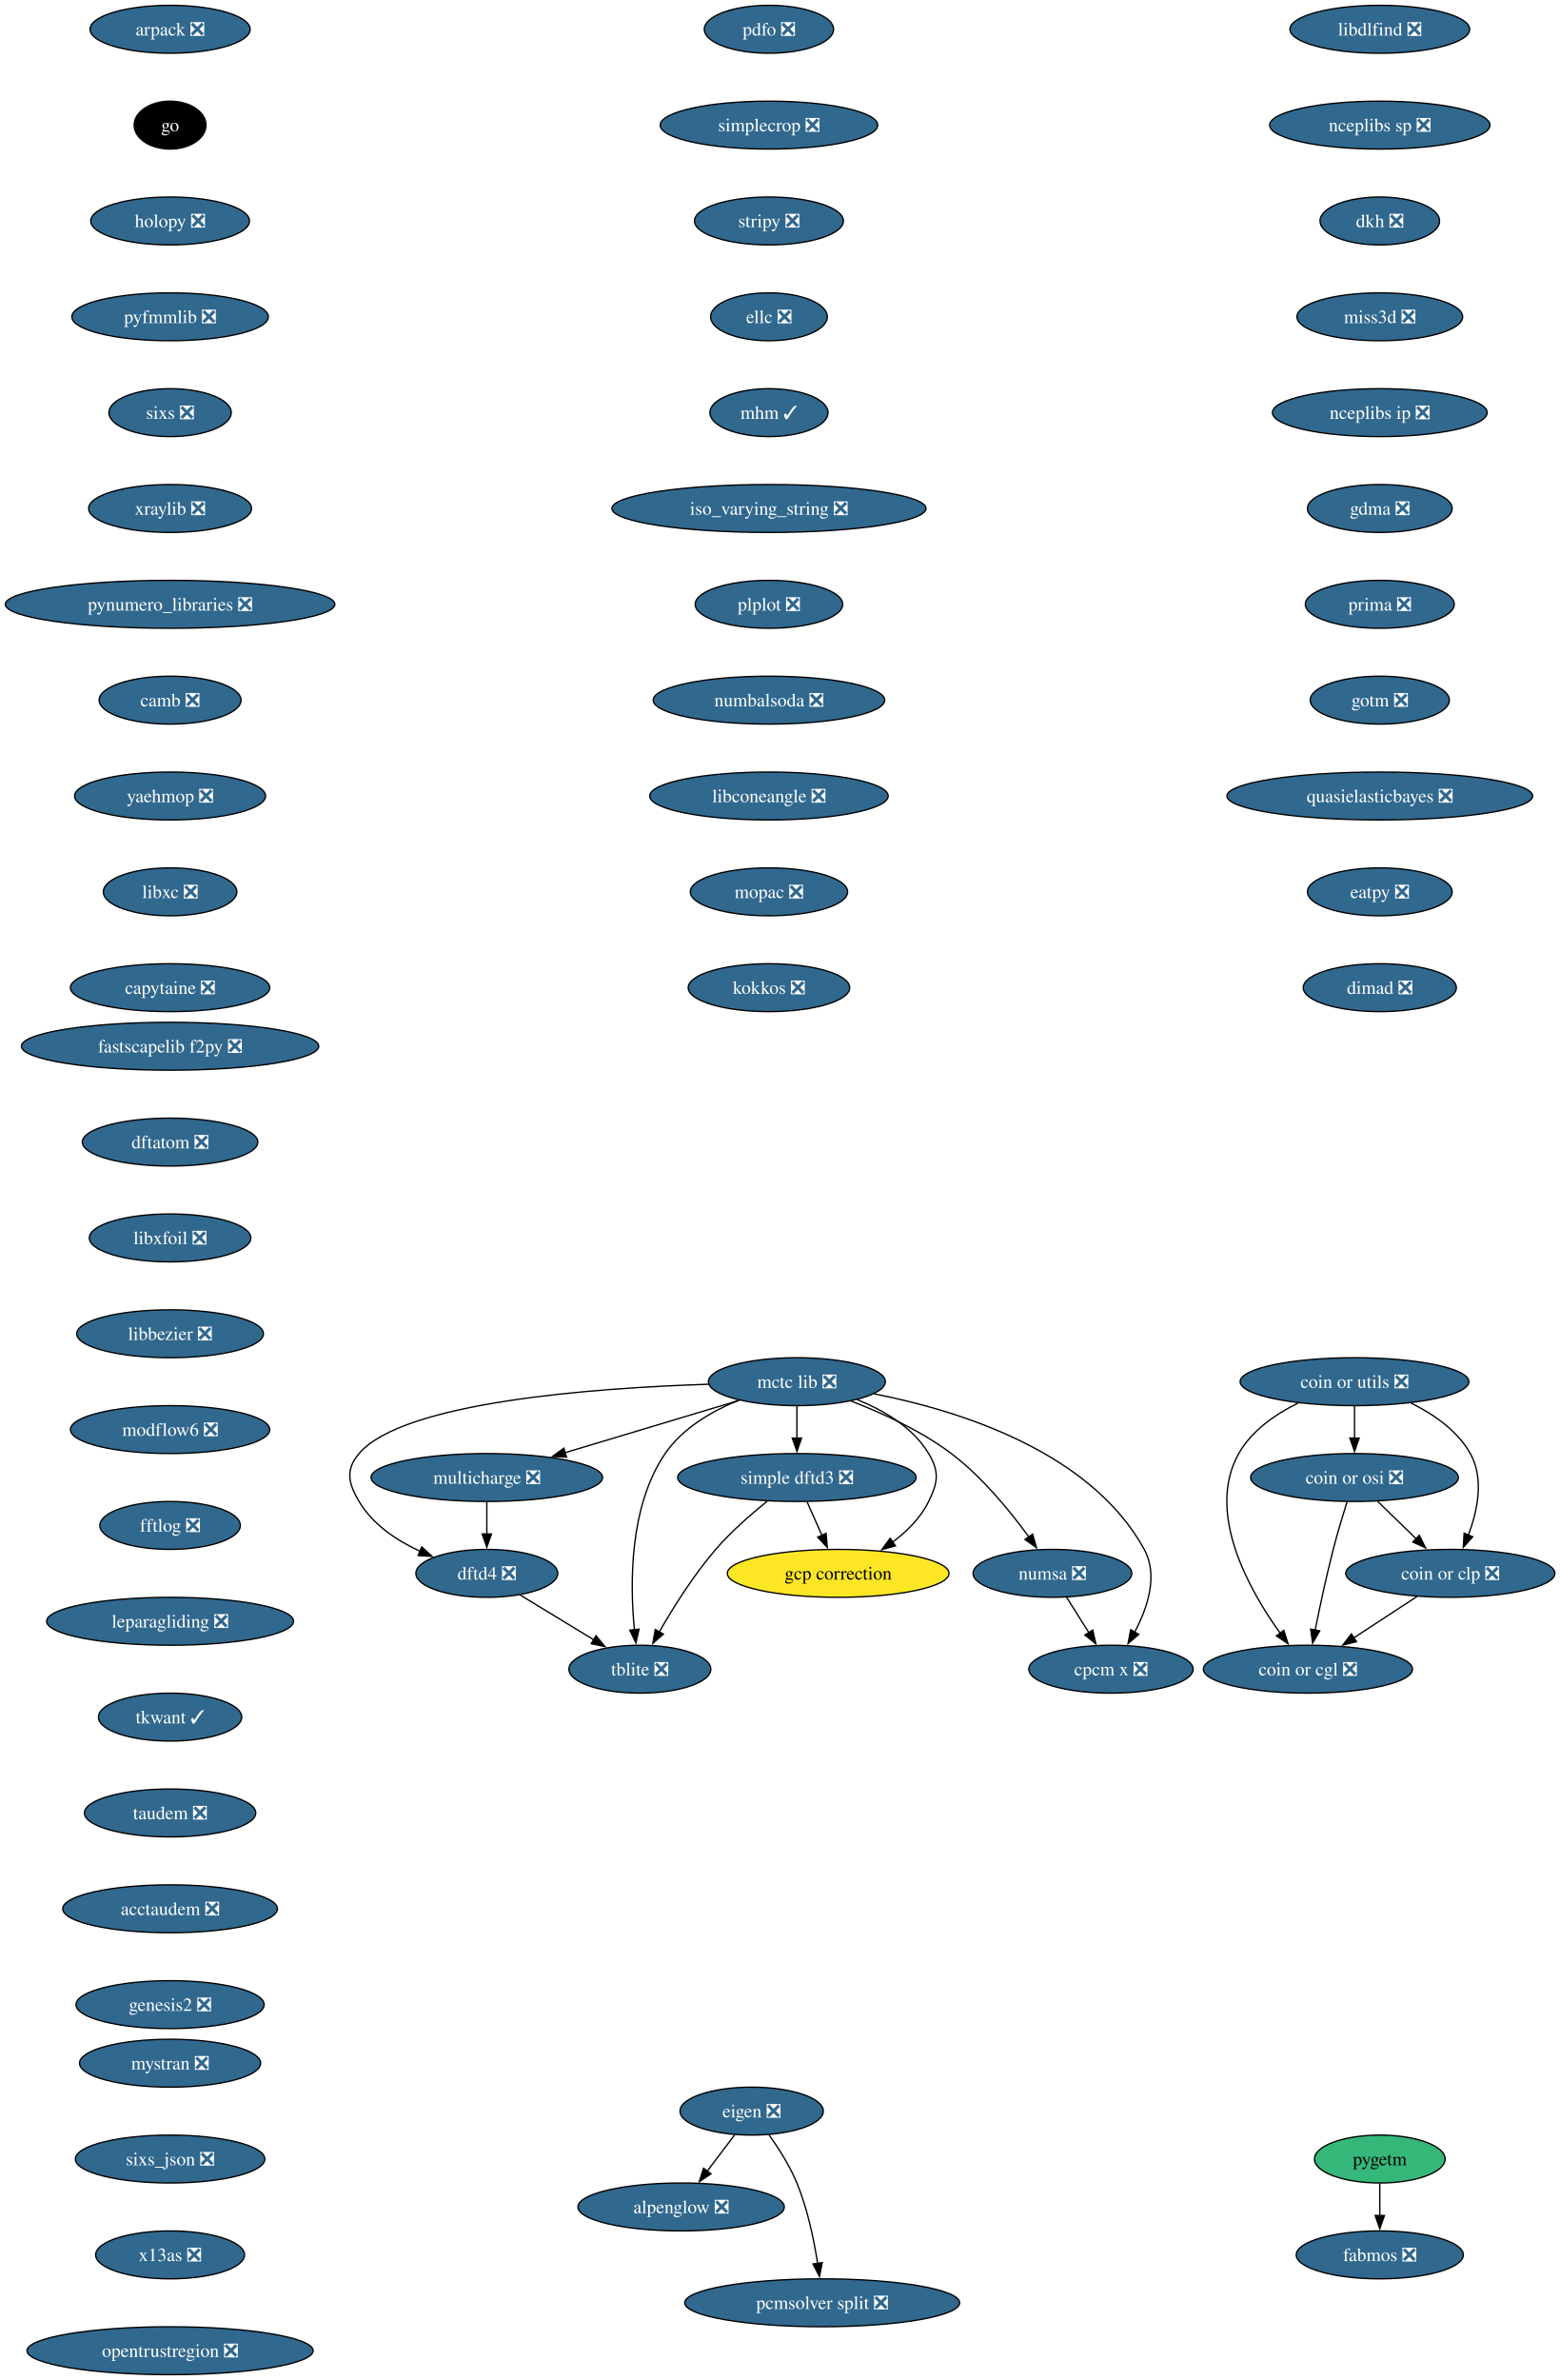
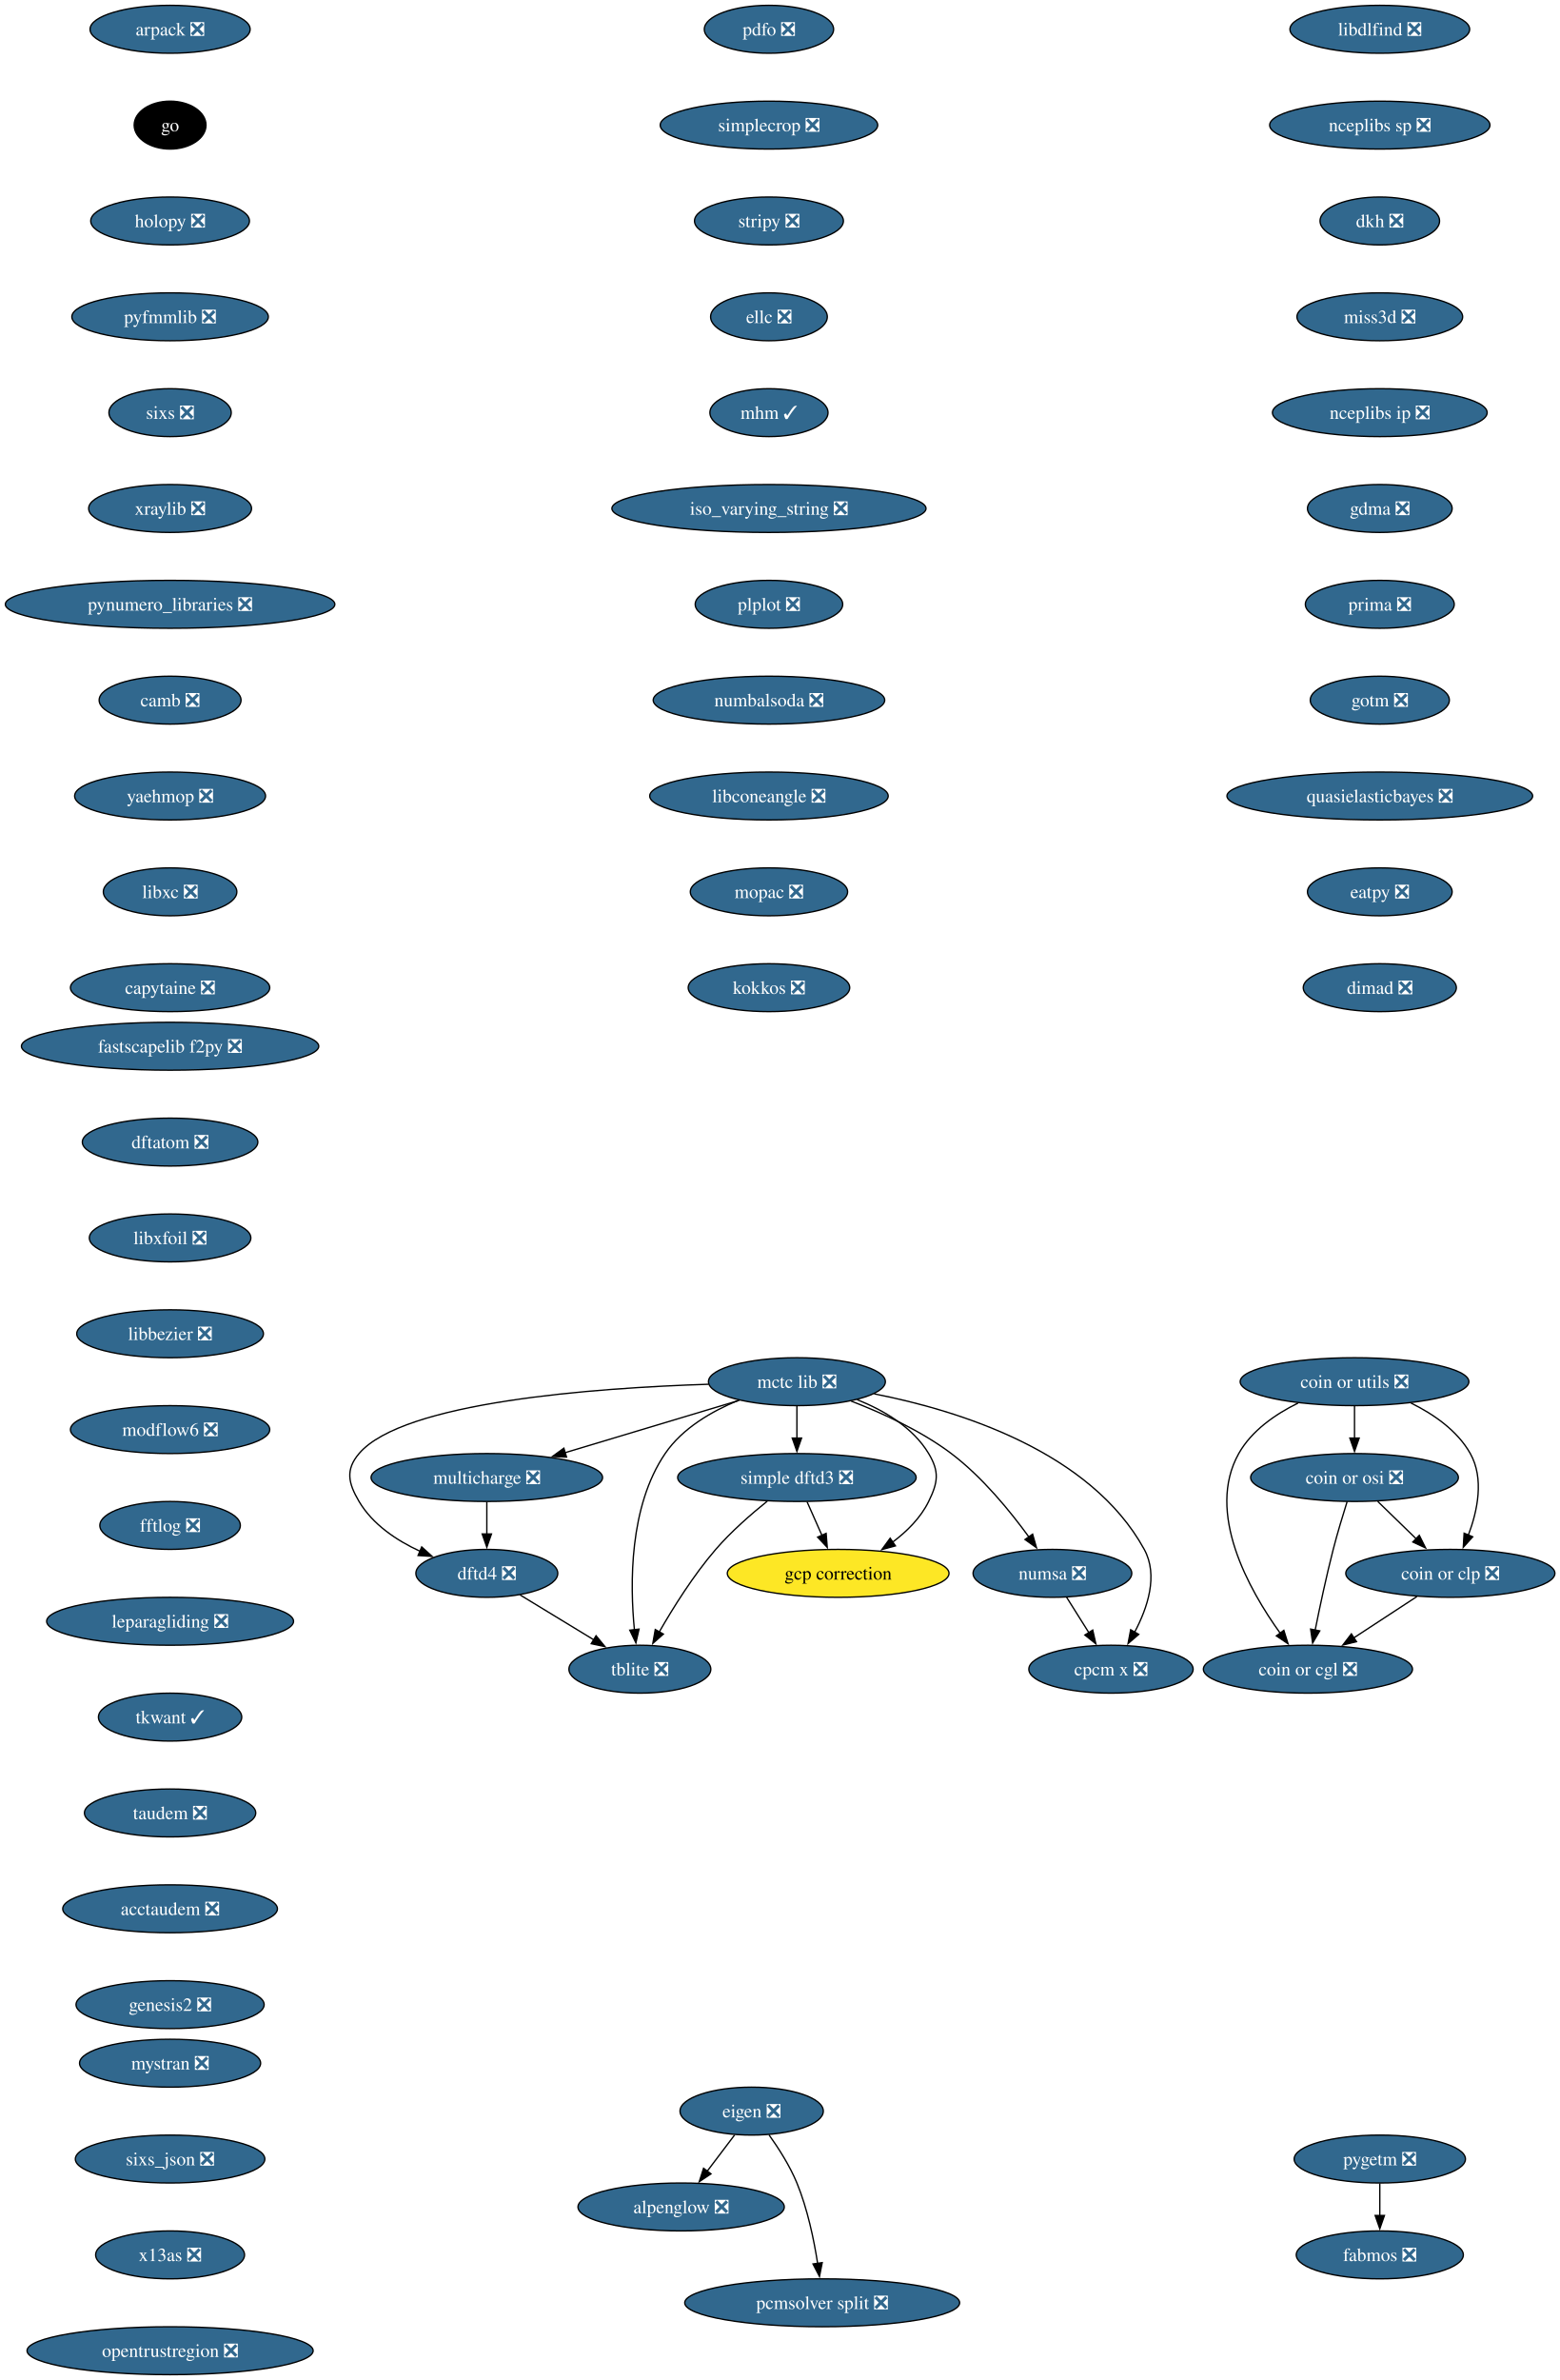
<svg xmlns="http://www.w3.org/2000/svg" xmlns:xlink="http://www.w3.org/1999/xlink" width="1172pt" height="1788pt" viewBox="0.00 0.00 1172.00 1788.00">
  <g id="graph0" class="graph" transform="scale(1 1) rotate(0) translate(4 1784)">
    <polygon fill="white" stroke="none" points="-4,4 -4,-1784 1168.38,-1784 1168.38,4 -4,4" />
    <g id="node1" class="node">
      <g id="a_node1">
        <a xlink:href="https://github.com/conda-forge/alpenglow-feedstock/pull/50" xlink:title="alpenglow ❎">
          <ellipse fill="#31688e" stroke="black" cx="507.81" cy="-126" rx="77.52" ry="18" />
          <text xml:space="preserve" text-anchor="middle" x="507.81" y="-121.33" font-family="Times,serif" font-size="14.00" fill="white">alpenglow ❎</text>
        </a>
      </g>
    </g>
    <g id="node2" class="node">
      <g id="a_node2">
        <a xlink:href="https://github.com/conda-forge/arpack-feedstock/pull/55" xlink:title="arpack ❎">
          <ellipse fill="#31688e" stroke="black" cx="123.81" cy="-1762" rx="60.15" ry="18" />
          <text xml:space="preserve" text-anchor="middle" x="123.81" y="-1757.33" font-family="Times,serif" font-size="14.00" fill="white">arpack ❎</text>
        </a>
      </g>
    </g>
    <g id="node3" class="node">
      <g id="a_node3">
        <a xlink:href="https://github.com/conda-forge/go-feedstock" xlink:title="go">
          <ellipse fill="#000000" stroke="black" cx="123.81" cy="-1690" rx="27" ry="18" />
          <text xml:space="preserve" text-anchor="middle" x="123.81" y="-1685.33" font-family="Times,serif" font-size="14.00" fill="white">go</text>
        </a>
      </g>
    </g>
    <g id="node6" class="node">
      <g id="a_node6">
        <a xlink:href="https://github.com/conda-forge/holopy-feedstock/pull/45" xlink:title="holopy ❎">
          <ellipse fill="#31688e" stroke="black" cx="123.81" cy="-1618" rx="59.63" ry="18" />
          <text xml:space="preserve" text-anchor="middle" x="123.81" y="-1613.33" font-family="Times,serif" font-size="14.00" fill="white">holopy ❎</text>
        </a>
      </g>
    </g>
    <g id="node4" class="node">
      <g id="a_node4">
        <a xlink:href="https://github.com/conda-forge/eigen-feedstock/pull/58" xlink:title="eigen ❎">
          <ellipse fill="#31688e" stroke="black" cx="560.81" cy="-198" rx="53.84" ry="18" />
          <text xml:space="preserve" text-anchor="middle" x="560.81" y="-193.32" font-family="Times,serif" font-size="14.00" fill="white">eigen ❎</text>
        </a>
      </g>
    </g>
    <g id="edge2" class="edge">
      <path fill="none" stroke="black" d="M547.98,-180.05C541.8,-171.89 534.24,-161.91 527.36,-152.82" />
      <polygon fill="black" stroke="black" points="530.26,-150.86 521.44,-145 524.68,-155.08 530.26,-150.86" />
    </g>
    <g id="node5" class="node">
      <g id="a_node5">
        <a xlink:href="https://github.com/conda-forge/pcmsolver-split-feedstock/pull/34" xlink:title="pcmsolver split ❎">
          <ellipse fill="#31688e" stroke="black" cx="613.81" cy="-54" rx="103.29" ry="18" />
          <text xml:space="preserve" text-anchor="middle" x="613.81" y="-49.33" font-family="Times,serif" font-size="14.00" fill="white">pcmsolver split ❎</text>
        </a>
      </g>
    </g>
    <g id="edge3" class="edge">
      <path fill="none" stroke="black" d="M573.82,-180.21C580.99,-170.19 589.49,-156.94 594.81,-144 602.77,-124.65 607.58,-101.5 610.37,-83.66" />
      <polygon fill="black" stroke="black" points="613.83,-84.17 611.78,-73.77 606.9,-83.18 613.83,-84.17" />
    </g>
    <g id="node7" class="node">
      <g id="a_node7">
        <a xlink:href="https://github.com/conda-forge/pyfmmlib-feedstock/pull/47" xlink:title="pyfmmlib ❎">
          <ellipse fill="#31688e" stroke="black" cx="123.81" cy="-1546" rx="73.83" ry="18" />
          <text xml:space="preserve" text-anchor="middle" x="123.81" y="-1541.33" font-family="Times,serif" font-size="14.00" fill="white">pyfmmlib ❎</text>
        </a>
      </g>
    </g>
    <g id="node8" class="node">
      <g id="a_node8">
        <a xlink:href="https://github.com/conda-forge/sixs-feedstock/pull/21" xlink:title="sixs ❎">
          <ellipse fill="#31688e" stroke="black" cx="123.81" cy="-1474" rx="45.95" ry="18" />
          <text xml:space="preserve" text-anchor="middle" x="123.81" y="-1469.33" font-family="Times,serif" font-size="14.00" fill="white">sixs ❎</text>
        </a>
      </g>
    </g>
    <g id="node9" class="node">
      <g id="a_node9">
        <a xlink:href="https://github.com/conda-forge/xraylib-feedstock/pull/63" xlink:title="xraylib ❎">
          <ellipse fill="#31688e" stroke="black" cx="123.81" cy="-1402" rx="61.2" ry="18" />
          <text xml:space="preserve" text-anchor="middle" x="123.81" y="-1397.33" font-family="Times,serif" font-size="14.00" fill="white">xraylib ❎</text>
        </a>
      </g>
    </g>
    <g id="node10" class="node">
      <g id="a_node10">
        <a xlink:href="https://github.com/conda-forge/pynumero_libraries-feedstock/pull/34" xlink:title="pynumero_libraries ❎">
          <ellipse fill="#31688e" stroke="black" cx="123.81" cy="-1330" rx="123.81" ry="18" />
          <text xml:space="preserve" text-anchor="middle" x="123.81" y="-1325.33" font-family="Times,serif" font-size="14.00" fill="white">pynumero_libraries ❎</text>
        </a>
      </g>
    </g>
    <g id="node11" class="node">
      <g id="a_node11">
        <a xlink:href="https://github.com/conda-forge/camb-feedstock/pull/69" xlink:title="camb ❎">
          <ellipse fill="#31688e" stroke="black" cx="123.81" cy="-1258" rx="53.31" ry="18" />
          <text xml:space="preserve" text-anchor="middle" x="123.81" y="-1253.33" font-family="Times,serif" font-size="14.00" fill="white">camb ❎</text>
        </a>
      </g>
    </g>
    <g id="node12" class="node">
      <g id="a_node12">
        <a xlink:href="https://github.com/conda-forge/yaehmop-feedstock/pull/16" xlink:title="yaehmop ❎">
          <ellipse fill="#31688e" stroke="black" cx="123.81" cy="-1186" rx="71.73" ry="18" />
          <text xml:space="preserve" text-anchor="middle" x="123.81" y="-1181.33" font-family="Times,serif" font-size="14.00" fill="white">yaehmop ❎</text>
        </a>
      </g>
    </g>
    <g id="node13" class="node">
      <g id="a_node13">
        <a xlink:href="https://github.com/conda-forge/libxc-feedstock/pull/81" xlink:title="libxc ❎">
          <ellipse fill="#31688e" stroke="black" cx="123.81" cy="-1114" rx="50.16" ry="18" />
          <text xml:space="preserve" text-anchor="middle" x="123.81" y="-1109.33" font-family="Times,serif" font-size="14.00" fill="white">libxc ❎</text>
        </a>
      </g>
    </g>
    <g id="node14" class="node">
      <g id="a_node14">
        <a xlink:href="https://github.com/conda-forge/capytaine-feedstock/pull/50" xlink:title="capytaine ❎">
          <ellipse fill="#31688e" stroke="black" cx="123.81" cy="-1042" rx="74.88" ry="18" />
          <text xml:space="preserve" text-anchor="middle" x="123.81" y="-1037.33" font-family="Times,serif" font-size="14.00" fill="white">capytaine ❎</text>
        </a>
      </g>
    </g>
    <g id="node15" class="node">
      <g id="a_node15">
        <a xlink:href="https://github.com/conda-forge/fastscapelib-f2py-feedstock/pull/31" xlink:title="fastscapelib f2py ❎">
          <ellipse fill="#31688e" stroke="black" cx="123.81" cy="-998" rx="111.71" ry="18" />
          <text xml:space="preserve" text-anchor="middle" x="123.81" y="-993.33" font-family="Times,serif" font-size="14.00" fill="white">fastscapelib f2py ❎</text>
        </a>
      </g>
    </g>
    <g id="node16" class="node">
      <g id="a_node16">
        <a xlink:href="https://github.com/conda-forge/dftatom-feedstock/pull/7" xlink:title="dftatom ❎">
          <ellipse fill="#31688e" stroke="black" cx="123.81" cy="-926" rx="65.94" ry="18" />
          <text xml:space="preserve" text-anchor="middle" x="123.81" y="-921.33" font-family="Times,serif" font-size="14.00" fill="white">dftatom ❎</text>
        </a>
      </g>
    </g>
    <g id="node17" class="node">
      <g id="a_node17">
        <a xlink:href="https://github.com/conda-forge/libxfoil-feedstock/pull/19" xlink:title="libxfoil ❎">
          <ellipse fill="#31688e" stroke="black" cx="123.81" cy="-854" rx="60.68" ry="18" />
          <text xml:space="preserve" text-anchor="middle" x="123.81" y="-849.33" font-family="Times,serif" font-size="14.00" fill="white">libxfoil ❎</text>
        </a>
      </g>
    </g>
    <g id="node18" class="node">
      <g id="a_node18">
        <a xlink:href="https://github.com/conda-forge/libbezier-feedstock/pull/13" xlink:title="libbezier ❎">
          <ellipse fill="#31688e" stroke="black" cx="123.81" cy="-782" rx="70.15" ry="18" />
          <text xml:space="preserve" text-anchor="middle" x="123.81" y="-777.33" font-family="Times,serif" font-size="14.00" fill="white">libbezier ❎</text>
        </a>
      </g>
    </g>
    <g id="node21" class="node">
      <g id="a_node21">
        <a xlink:href="https://github.com/conda-forge/modflow6-feedstock/pull/43" xlink:title="modflow6 ❎">
          <ellipse fill="#31688e" stroke="black" cx="123.81" cy="-710" rx="74.88" ry="18" />
          <text xml:space="preserve" text-anchor="middle" x="123.81" y="-705.33" font-family="Times,serif" font-size="14.00" fill="white">modflow6 ❎</text>
        </a>
      </g>
    </g>
    <g id="node19" class="node">
      <g id="a_node19">
        <a xlink:href="https://github.com/conda-forge/dftd4-feedstock/pull/38" xlink:title="dftd4 ❎">
          <ellipse fill="#31688e" stroke="black" cx="361.81" cy="-602" rx="53.31" ry="18" />
          <text xml:space="preserve" text-anchor="middle" x="361.81" y="-597.33" font-family="Times,serif" font-size="14.00" fill="white">dftd4 ❎</text>
        </a>
      </g>
    </g>
    <g id="node20" class="node">
      <g id="a_node20">
        <a xlink:href="https://github.com/conda-forge/tblite-feedstock/pull/26" xlink:title="tblite ❎">
          <ellipse fill="#31688e" stroke="black" cx="476.81" cy="-530" rx="53.31" ry="18" />
          <text xml:space="preserve" text-anchor="middle" x="476.81" y="-525.33" font-family="Times,serif" font-size="14.00" fill="white">tblite ❎</text>
        </a>
      </g>
    </g>
    <g id="edge16" class="edge">
      <path fill="none" stroke="black" d="M386.76,-585.81C403.04,-575.9 424.5,-562.84 442.39,-551.95" />
      <polygon fill="black" stroke="black" points="443.89,-555.14 450.61,-546.95 440.25,-549.16 443.89,-555.14" />
    </g>
    <g id="node22" class="node">
      <g id="a_node22">
        <a xlink:href="https://github.com/conda-forge/fftlog-feedstock/pull/23" xlink:title="fftlog ❎">
          <ellipse fill="#31688e" stroke="black" cx="123.81" cy="-638" rx="52.79" ry="18" />
          <text xml:space="preserve" text-anchor="middle" x="123.81" y="-633.33" font-family="Times,serif" font-size="14.00" fill="white">fftlog ❎</text>
        </a>
      </g>
    </g>
    <g id="node23" class="node">
      <g id="a_node23">
        <a xlink:href="https://github.com/conda-forge/leparagliding-feedstock/pull/16" xlink:title="leparagliding ❎">
          <ellipse fill="#31688e" stroke="black" cx="123.81" cy="-566" rx="92.77" ry="18" />
          <text xml:space="preserve" text-anchor="middle" x="123.81" y="-561.33" font-family="Times,serif" font-size="14.00" fill="white">leparagliding ❎</text>
        </a>
      </g>
    </g>
    <g id="node24" class="node">
      <g id="a_node24">
        <a xlink:href="https://github.com/conda-forge/tkwant-feedstock/pull/15" xlink:title="tkwant ✓">
          <ellipse fill="#31688e" stroke="black" cx="123.81" cy="-494" rx="53.84" ry="18" />
          <text xml:space="preserve" text-anchor="middle" x="123.81" y="-489.32" font-family="Times,serif" font-size="14.00" fill="white">tkwant ✓</text>
        </a>
      </g>
    </g>
    <g id="node25" class="node">
      <g id="a_node25">
        <a xlink:href="https://github.com/conda-forge/taudem-feedstock/pull/23" xlink:title="taudem ❎">
          <ellipse fill="#31688e" stroke="black" cx="123.81" cy="-422" rx="64.36" ry="18" />
          <text xml:space="preserve" text-anchor="middle" x="123.81" y="-417.32" font-family="Times,serif" font-size="14.00" fill="white">taudem ❎</text>
        </a>
      </g>
    </g>
    <g id="node30" class="node">
      <g id="a_node30">
        <a xlink:href="https://github.com/conda-forge/acctaudem-feedstock/pull/18" xlink:title="acctaudem ❎">
          <ellipse fill="#31688e" stroke="black" cx="123.81" cy="-350" rx="80.67" ry="18" />
          <text xml:space="preserve" text-anchor="middle" x="123.81" y="-345.32" font-family="Times,serif" font-size="14.00" fill="white">acctaudem ❎</text>
        </a>
      </g>
    </g>
    <g id="node26" class="node">
      <g id="a_node26">
        <a xlink:href="https://github.com/conda-forge/coin-or-utils-feedstock/pull/41" xlink:title="coin or utils ❎">
          <ellipse fill="#31688e" stroke="black" cx="1013.81" cy="-746" rx="85.93" ry="18" />
          <text xml:space="preserve" text-anchor="middle" x="1013.81" y="-741.33" font-family="Times,serif" font-size="14.00" fill="white">coin or utils ❎</text>
        </a>
      </g>
    </g>
    <g id="node27" class="node">
      <g id="a_node27">
        <a xlink:href="https://github.com/conda-forge/coin-or-cgl-feedstock/pull/30" xlink:title="coin or cgl ❎">
          <ellipse fill="#31688e" stroke="black" cx="978.81" cy="-530" rx="78.57" ry="18" />
          <text xml:space="preserve" text-anchor="middle" x="978.81" y="-525.33" font-family="Times,serif" font-size="14.00" fill="white">coin or cgl ❎</text>
        </a>
      </g>
    </g>
    <g id="edge22" class="edge">
      <path fill="none" stroke="black" d="M971.41,-729.95C954.38,-721.57 936.51,-709.27 926.81,-692 901.93,-647.71 934.39,-589.79 958.08,-556.87" />
      <polygon fill="black" stroke="black" points="960.7,-559.21 963.87,-549.1 955.09,-555.02 960.7,-559.21" />
    </g>
    <g id="node28" class="node">
      <g id="a_node28">
        <a xlink:href="https://github.com/conda-forge/coin-or-osi-feedstock/pull/25" xlink:title="coin or osi ❎">
          <ellipse fill="#31688e" stroke="black" cx="1013.81" cy="-674" rx="78.04" ry="18" />
          <text xml:space="preserve" text-anchor="middle" x="1013.81" y="-669.33" font-family="Times,serif" font-size="14.00" fill="white">coin or osi ❎</text>
        </a>
      </g>
    </g>
    <g id="edge23" class="edge">
      <path fill="none" stroke="black" d="M1013.81,-727.7C1013.81,-720.41 1013.81,-711.73 1013.81,-703.54" />
      <polygon fill="black" stroke="black" points="1017.31,-703.62 1013.81,-693.62 1010.31,-703.62 1017.31,-703.62" />
    </g>
    <g id="node29" class="node">
      <g id="a_node29">
        <a xlink:href="https://github.com/conda-forge/coin-or-clp-feedstock/pull/28" xlink:title="coin or clp ❎">
          <ellipse fill="#31688e" stroke="black" cx="1085.81" cy="-602" rx="78.57" ry="18" />
          <text xml:space="preserve" text-anchor="middle" x="1085.81" y="-597.33" font-family="Times,serif" font-size="14.00" fill="white">coin or clp ❎</text>
        </a>
      </g>
    </g>
    <g id="edge24" class="edge">
      <path fill="none" stroke="black" d="M1056.22,-729.95C1073.24,-721.57 1091.11,-709.27 1100.81,-692 1111.35,-673.25 1106.27,-649.01 1099.29,-630.57" />
      <polygon fill="black" stroke="black" points="1102.63,-629.46 1095.53,-621.59 1096.17,-632.17 1102.63,-629.46" />
    </g>
    <g id="edge25" class="edge">
      <path fill="none" stroke="black" d="M1008.26,-655.92C1005,-645.58 1000.92,-632.1 997.81,-620 992.63,-599.86 987.75,-576.9 984.24,-559.35" />
      <polygon fill="black" stroke="black" points="987.69,-558.78 982.33,-549.65 980.83,-560.13 987.69,-558.78" />
    </g>
    <g id="edge26" class="edge">
      <path fill="none" stroke="black" d="M1031.24,-656.05C1039.93,-647.61 1050.61,-637.22 1060.21,-627.89" />
      <polygon fill="black" stroke="black" points="1062.48,-630.57 1067.21,-621.09 1057.6,-625.55 1062.48,-630.57" />
    </g>
    <g id="edge27" class="edge">
      <path fill="none" stroke="black" d="M1060.72,-584.59C1046.5,-575.28 1028.51,-563.51 1013.01,-553.37" />
      <polygon fill="black" stroke="black" points="1015.29,-550.68 1005.01,-548.14 1011.46,-556.54 1015.29,-550.68" />
    </g>
    <g id="node31" class="node">
      <g id="a_node31">
        <a xlink:href="https://github.com/conda-forge/genesis2-feedstock/pull/13" xlink:title="genesis2 ❎">
          <ellipse fill="#31688e" stroke="black" cx="123.81" cy="-278" rx="70.68" ry="18" />
          <text xml:space="preserve" text-anchor="middle" x="123.81" y="-273.32" font-family="Times,serif" font-size="14.00" fill="white">genesis2 ❎</text>
        </a>
      </g>
    </g>
    <g id="node32" class="node">
      <g id="a_node32">
        <a xlink:href="https://github.com/conda-forge/pdfo-feedstock/pull/22" xlink:title="pdfo ❎">
          <ellipse fill="#31688e" stroke="black" cx="573.81" cy="-1762" rx="48.58" ry="18" />
          <text xml:space="preserve" text-anchor="middle" x="573.81" y="-1757.33" font-family="Times,serif" font-size="14.00" fill="white">pdfo ❎</text>
        </a>
      </g>
    </g>
    <g id="node33" class="node">
      <g id="a_node33">
        <a xlink:href="https://github.com/conda-forge/simplecrop-feedstock/pull/4" xlink:title="simplecrop ❎">
          <ellipse fill="#31688e" stroke="black" cx="573.81" cy="-1690" rx="81.72" ry="18" />
          <text xml:space="preserve" text-anchor="middle" x="573.81" y="-1685.33" font-family="Times,serif" font-size="14.00" fill="white">simplecrop ❎</text>
        </a>
      </g>
    </g>
    <g id="node36" class="node">
      <g id="a_node36">
        <a xlink:href="https://github.com/conda-forge/stripy-feedstock/pull/25" xlink:title="stripy ❎">
          <ellipse fill="#31688e" stroke="black" cx="573.81" cy="-1618" rx="55.94" ry="18" />
          <text xml:space="preserve" text-anchor="middle" x="573.81" y="-1613.33" font-family="Times,serif" font-size="14.00" fill="white">stripy ❎</text>
        </a>
      </g>
    </g>
    <g id="node34" class="node">
      <g id="a_node34">
        <a xlink:href="https://github.com/conda-forge/simple-dftd3-feedstock/pull/34" xlink:title="simple dftd3 ❎">
          <ellipse fill="#31688e" stroke="black" cx="594.81" cy="-674" rx="89.61" ry="18" />
          <text xml:space="preserve" text-anchor="middle" x="594.81" y="-669.33" font-family="Times,serif" font-size="14.00" fill="white">simple dftd3 ❎</text>
        </a>
      </g>
    </g>
    <g id="edge31" class="edge">
      <path fill="none" stroke="black" d="M572.54,-656.23C560.33,-646.42 545.37,-633.38 533.81,-620 517.19,-600.76 501.86,-576.27 491.3,-557.85" />
      <polygon fill="black" stroke="black" points="494.48,-556.38 486.54,-549.38 488.38,-559.81 494.48,-556.38" />
    </g>
    <g id="node35" class="node">
      <g id="a_node35">
        <a xlink:href="https://github.com/conda-forge/gcp-correction-feedstock" xlink:title="gcp correction">
          <ellipse fill="#fde725" stroke="black" cx="625.81" cy="-602" rx="83.3" ry="18" />
          <text xml:space="preserve" text-anchor="middle" x="625.81" y="-597.33" font-family="Times,serif" font-size="14.00">gcp correction</text>
        </a>
      </g>
    </g>
    <g id="edge32" class="edge">
      <path fill="none" stroke="black" d="M602.47,-655.7C605.85,-648.07 609.91,-638.92 613.68,-630.4" />
      <polygon fill="black" stroke="black" points="616.77,-632.05 617.62,-621.49 610.37,-629.21 616.77,-632.05" />
    </g>
    <g id="node37" class="node">
      <g id="a_node37">
        <a xlink:href="https://github.com/conda-forge/ellc-feedstock/pull/18" xlink:title="ellc ❎">
          <ellipse fill="#31688e" stroke="black" cx="573.81" cy="-1546" rx="43.84" ry="18" />
          <text xml:space="preserve" text-anchor="middle" x="573.81" y="-1541.33" font-family="Times,serif" font-size="14.00" fill="white">ellc ❎</text>
        </a>
      </g>
    </g>
    <g id="node38" class="node">
      <g id="a_node38">
        <a xlink:href="https://github.com/conda-forge/mhm-feedstock/pull/29" xlink:title="mhm ✓">
          <ellipse fill="#31688e" stroke="black" cx="573.81" cy="-1474" rx="44.37" ry="18" />
          <text xml:space="preserve" text-anchor="middle" x="573.81" y="-1469.33" font-family="Times,serif" font-size="14.00" fill="white">mhm ✓</text>
        </a>
      </g>
    </g>
    <g id="node39" class="node">
      <g id="a_node39">
        <a xlink:href="https://github.com/conda-forge/iso_varying_string-feedstock/pull/11" xlink:title="iso_varying_string ❎">
          <ellipse fill="#31688e" stroke="black" cx="573.81" cy="-1402" rx="118.02" ry="18" />
          <text xml:space="preserve" text-anchor="middle" x="573.81" y="-1397.33" font-family="Times,serif" font-size="14.00" fill="white">iso_varying_string ❎</text>
        </a>
      </g>
    </g>
    <g id="node44" class="node">
      <g id="a_node44">
        <a xlink:href="https://github.com/conda-forge/plplot-feedstock/pull/9" xlink:title="plplot ❎">
          <ellipse fill="#31688e" stroke="black" cx="573.81" cy="-1330" rx="55.42" ry="18" />
          <text xml:space="preserve" text-anchor="middle" x="573.81" y="-1325.33" font-family="Times,serif" font-size="14.00" fill="white">plplot ❎</text>
        </a>
      </g>
    </g>
    <g id="node40" class="node">
      <g id="a_node40">
        <a xlink:href="https://github.com/conda-forge/mctc-lib-feedstock/pull/30" xlink:title="mctc lib ❎">
          <ellipse fill="#31688e" stroke="black" cx="594.81" cy="-746" rx="66.47" ry="18" />
          <text xml:space="preserve" text-anchor="middle" x="594.81" y="-741.33" font-family="Times,serif" font-size="14.00" fill="white">mctc lib ❎</text>
        </a>
      </g>
    </g>
    <g id="edge37" class="edge">
      <path fill="none" stroke="black" d="M528.54,-744.07C442.36,-741.3 298.87,-730.81 265.81,-692 255.44,-679.82 257.68,-669.78 265.81,-656 276,-638.73 294.06,-626.7 311.78,-618.52" />
      <polygon fill="black" stroke="black" points="312.88,-621.86 320.73,-614.73 310.15,-615.41 312.88,-621.86" />
    </g>
    <g id="edge38" class="edge">
      <path fill="none" stroke="black" d="M551.07,-732.08C531,-723.86 508.82,-711.09 495.81,-692 468.72,-652.27 469.33,-593.86 472.73,-559.4" />
      <polygon fill="black" stroke="black" points="476.17,-560.11 473.83,-549.78 469.22,-559.32 476.17,-560.11" />
    </g>
    <g id="edge39" class="edge">
      <path fill="none" stroke="black" d="M594.81,-727.7C594.81,-720.41 594.81,-711.73 594.81,-703.54" />
      <polygon fill="black" stroke="black" points="598.31,-703.62 594.81,-693.62 591.31,-703.62 598.31,-703.62" />
    </g>
    <g id="edge40" class="edge">
      <path fill="none" stroke="black" d="M640.05,-732.5C660.22,-724.43 682.04,-711.65 693.81,-692 702.03,-678.27 700.83,-670.38 693.81,-656 687.81,-643.71 677.42,-633.44 666.55,-625.31" />
      <polygon fill="black" stroke="black" points="668.85,-622.65 658.63,-619.85 664.88,-628.41 668.85,-622.65" />
    </g>
    <g id="node41" class="node">
      <g id="a_node41">
        <a xlink:href="https://github.com/conda-forge/multicharge-feedstock/pull/9" xlink:title="multicharge ❎">
          <ellipse fill="#31688e" stroke="black" cx="361.81" cy="-674" rx="86.98" ry="18" />
          <text xml:space="preserve" text-anchor="middle" x="361.81" y="-669.33" font-family="Times,serif" font-size="14.00" fill="white">multicharge ❎</text>
        </a>
      </g>
    </g>
    <g id="edge41" class="edge">
      <path fill="none" stroke="black" d="M551.53,-732C514.64,-720.92 461.28,-704.88 420.54,-692.64" />
      <polygon fill="black" stroke="black" points="421.71,-689.34 411.13,-689.82 419.7,-696.04 421.71,-689.34" />
    </g>
    <g id="node42" class="node">
      <g id="a_node42">
        <a xlink:href="https://github.com/conda-forge/numsa-feedstock/pull/2" xlink:title="numsa ❎">
          <ellipse fill="#31688e" stroke="black" cx="786.81" cy="-602" rx="59.63" ry="18" />
          <text xml:space="preserve" text-anchor="middle" x="786.81" y="-597.33" font-family="Times,serif" font-size="14.00" fill="white">numsa ❎</text>
        </a>
      </g>
    </g>
    <g id="edge42" class="edge">
      <path fill="none" stroke="black" d="M635.57,-731.41C658.96,-722.42 688.1,-709.13 710.81,-692 734.12,-674.41 755.21,-648.52 769.23,-629.2" />
      <polygon fill="black" stroke="black" points="771.92,-631.45 774.83,-621.27 766.2,-627.42 771.92,-631.45" />
    </g>
    <g id="node43" class="node">
      <g id="a_node43">
        <a xlink:href="https://github.com/conda-forge/cpcm-x-feedstock/pull/2" xlink:title="cpcm x ❎">
          <ellipse fill="#31688e" stroke="black" cx="830.81" cy="-530" rx="61.73" ry="18" />
          <text xml:space="preserve" text-anchor="middle" x="830.81" y="-525.33" font-family="Times,serif" font-size="14.00" fill="white">cpcm x ❎</text>
        </a>
      </g>
    </g>
    <g id="edge43" class="edge">
      <path fill="none" stroke="black" d="M652.88,-736.85C716.68,-724.34 815.46,-693.56 855.81,-620 866.51,-600.5 858.3,-576.03 848.52,-557.69" />
      <polygon fill="black" stroke="black" points="851.67,-556.15 843.63,-549.25 845.61,-559.66 851.67,-556.15" />
    </g>
    <g id="edge44" class="edge">
      <path fill="none" stroke="black" d="M361.81,-655.7C361.81,-648.41 361.81,-639.73 361.81,-631.54" />
      <polygon fill="black" stroke="black" points="365.31,-631.62 361.81,-621.62 358.31,-631.62 365.31,-631.62" />
    </g>
    <g id="edge45" class="edge">
      <path fill="none" stroke="black" d="M797.46,-584.05C802.49,-576.06 808.6,-566.33 814.22,-557.4" />
      <polygon fill="black" stroke="black" points="817.09,-559.4 819.45,-549.07 811.17,-555.67 817.09,-559.4" />
    </g>
    <g id="node45" class="node">
      <g id="a_node45">
        <a xlink:href="https://github.com/conda-forge/numbalsoda-feedstock/pull/17" xlink:title="numbalsoda ❎">
          <ellipse fill="#31688e" stroke="black" cx="573.81" cy="-1258" rx="86.98" ry="18" />
          <text xml:space="preserve" text-anchor="middle" x="573.81" y="-1253.33" font-family="Times,serif" font-size="14.00" fill="white">numbalsoda ❎</text>
        </a>
      </g>
    </g>
    <g id="node46" class="node">
      <g id="a_node46">
        <a xlink:href="https://github.com/conda-forge/libconeangle-feedstock/pull/11" xlink:title="libconeangle ❎">
          <ellipse fill="#31688e" stroke="black" cx="573.81" cy="-1186" rx="89.61" ry="18" />
          <text xml:space="preserve" text-anchor="middle" x="573.81" y="-1181.33" font-family="Times,serif" font-size="14.00" fill="white">libconeangle ❎</text>
        </a>
      </g>
    </g>
    <g id="node47" class="node">
      <g id="a_node47">
        <a xlink:href="https://github.com/conda-forge/mopac-feedstock/pull/26" xlink:title="mopac ❎">
          <ellipse fill="#31688e" stroke="black" cx="573.81" cy="-1114" rx="59.1" ry="18" />
          <text xml:space="preserve" text-anchor="middle" x="573.81" y="-1109.33" font-family="Times,serif" font-size="14.00" fill="white">mopac ❎</text>
        </a>
      </g>
    </g>
    <g id="node48" class="node">
      <g id="a_node48">
        <a xlink:href="https://github.com/conda-forge/kokkos-feedstock/pull/67" xlink:title="kokkos ❎">
          <ellipse fill="#31688e" stroke="black" cx="573.81" cy="-1042" rx="60.68" ry="18" />
          <text xml:space="preserve" text-anchor="middle" x="573.81" y="-1037.33" font-family="Times,serif" font-size="14.00" fill="white">kokkos ❎</text>
        </a>
      </g>
    </g>
    <g id="node49" class="node">
      <g id="a_node49">
        <a xlink:href="https://github.com/conda-forge/libdlfind-feedstock/pull/10" xlink:title="libdlfind ❎">
          <ellipse fill="#31688e" stroke="black" cx="1032.81" cy="-1762" rx="67.52" ry="18" />
          <text xml:space="preserve" text-anchor="middle" x="1032.81" y="-1757.33" font-family="Times,serif" font-size="14.00" fill="white">libdlfind ❎</text>
        </a>
      </g>
    </g>
    <g id="node50" class="node">
      <g id="a_node50">
        <a xlink:href="https://github.com/conda-forge/nceplibs-sp-feedstock/pull/10" xlink:title="nceplibs sp ❎">
          <ellipse fill="#31688e" stroke="black" cx="1032.81" cy="-1690" rx="82.77" ry="18" />
          <text xml:space="preserve" text-anchor="middle" x="1032.81" y="-1685.33" font-family="Times,serif" font-size="14.00" fill="white">nceplibs sp ❎</text>
        </a>
      </g>
    </g>
    <g id="node51" class="node">
      <g id="a_node51">
        <a xlink:href="https://github.com/conda-forge/dkh-feedstock/pull/8" xlink:title="dkh ❎">
          <ellipse fill="#31688e" stroke="black" cx="1032.81" cy="-1618" rx="44.9" ry="18" />
          <text xml:space="preserve" text-anchor="middle" x="1032.81" y="-1613.33" font-family="Times,serif" font-size="14.00" fill="white">dkh ❎</text>
        </a>
      </g>
    </g>
    <g id="node52" class="node">
      <g id="a_node52">
        <a xlink:href="https://github.com/conda-forge/miss3d-feedstock/pull/11" xlink:title="miss3d ❎">
          <ellipse fill="#31688e" stroke="black" cx="1032.81" cy="-1546" rx="62.26" ry="18" />
          <text xml:space="preserve" text-anchor="middle" x="1032.81" y="-1541.33" font-family="Times,serif" font-size="14.00" fill="white">miss3d ❎</text>
        </a>
      </g>
    </g>
    <g id="node53" class="node">
      <g id="a_node53">
        <a xlink:href="https://github.com/conda-forge/nceplibs-ip-feedstock/pull/18" xlink:title="nceplibs ip ❎">
          <ellipse fill="#31688e" stroke="black" cx="1032.81" cy="-1474" rx="80.67" ry="18" />
          <text xml:space="preserve" text-anchor="middle" x="1032.81" y="-1469.33" font-family="Times,serif" font-size="14.00" fill="white">nceplibs ip ❎</text>
        </a>
      </g>
    </g>
    <g id="node54" class="node">
      <g id="a_node54">
        <a xlink:href="https://github.com/conda-forge/gdma-feedstock/pull/18" xlink:title="gdma ❎">
          <ellipse fill="#31688e" stroke="black" cx="1032.81" cy="-1402" rx="54.36" ry="18" />
          <text xml:space="preserve" text-anchor="middle" x="1032.81" y="-1397.33" font-family="Times,serif" font-size="14.00" fill="white">gdma ❎</text>
        </a>
      </g>
    </g>
    <g id="node55" class="node">
      <g id="a_node55">
        <a xlink:href="https://github.com/conda-forge/prima-feedstock/pull/8" xlink:title="prima ❎">
          <ellipse fill="#31688e" stroke="black" cx="1032.81" cy="-1330" rx="55.94" ry="18" />
          <text xml:space="preserve" text-anchor="middle" x="1032.81" y="-1325.33" font-family="Times,serif" font-size="14.00" fill="white">prima ❎</text>
        </a>
      </g>
    </g>
    <g id="node56" class="node">
      <g id="a_node56">
        <a xlink:href="https://github.com/conda-forge/gotm-feedstock/pull/11" xlink:title="gotm ❎">
          <ellipse fill="#31688e" stroke="black" cx="1032.81" cy="-1258" rx="52.26" ry="18" />
          <text xml:space="preserve" text-anchor="middle" x="1032.81" y="-1253.33" font-family="Times,serif" font-size="14.00" fill="white">gotm ❎</text>
        </a>
      </g>
    </g>
    <g id="node57" class="node">
      <g id="a_node57">
        <a xlink:href="https://github.com/conda-forge/quasielasticbayes-feedstock/pull/19" xlink:title="quasielasticbayes ❎">
          <ellipse fill="#31688e" stroke="black" cx="1032.81" cy="-1186" rx="114.87" ry="18" />
          <text xml:space="preserve" text-anchor="middle" x="1032.81" y="-1181.33" font-family="Times,serif" font-size="14.00" fill="white">quasielasticbayes ❎</text>
        </a>
      </g>
    </g>
    <g id="node58" class="node">
      <g id="a_node58">
        <a xlink:href="https://github.com/conda-forge/eatpy-feedstock/pull/11" xlink:title="eatpy ❎">
          <ellipse fill="#31688e" stroke="black" cx="1032.81" cy="-1114" rx="54.36" ry="18" />
          <text xml:space="preserve" text-anchor="middle" x="1032.81" y="-1109.33" font-family="Times,serif" font-size="14.00" fill="white">eatpy ❎</text>
        </a>
      </g>
    </g>
    <g id="node59" class="node">
      <g id="a_node59">
        <a xlink:href="https://github.com/conda-forge/dimad-feedstock/pull/7" xlink:title="dimad ❎">
          <ellipse fill="#31688e" stroke="black" cx="1032.81" cy="-1042" rx="57.52" ry="18" />
          <text xml:space="preserve" text-anchor="middle" x="1032.81" y="-1037.33" font-family="Times,serif" font-size="14.00" fill="white">dimad ❎</text>
        </a>
      </g>
    </g>
    <g id="node60" class="node">
      <g id="a_node60">
        <a xlink:href="https://github.com/conda-forge/fabmos-feedstock/pull/13" xlink:title="fabmos ❎">
          <ellipse fill="#31688e" stroke="black" cx="1032.81" cy="-90" rx="62.78" ry="18" />
          <text xml:space="preserve" text-anchor="middle" x="1032.81" y="-85.33" font-family="Times,serif" font-size="14.00" fill="white">fabmos ❎</text>
        </a>
      </g>
    </g>
    <g id="node61" class="node">
      <g id="a_node61">
-         <a xlink:href="https://github.com/conda-forge/pygetm-feedstock" xlink:title="pygetm">
-           <ellipse fill="#35b779" stroke="black" cx="1032.81" cy="-162" rx="49.1" ry="18" />
-           <text xml:space="preserve" text-anchor="middle" x="1032.81" y="-157.32" font-family="Times,serif" font-size="14.00">pygetm</text>
+         <a xlink:href="https://github.com/conda-forge/pygetm-feedstock/pull/40" xlink:title="pygetm ❎">
+           <ellipse fill="#31688e" stroke="black" cx="1032.81" cy="-162" rx="64.36" ry="18" />
+           <text xml:space="preserve" text-anchor="middle" x="1032.81" y="-157.32" font-family="Times,serif" font-size="14.00" fill="white">pygetm ❎</text>
        </a>
      </g>
    </g>
    <g id="edge61" class="edge">
      <path fill="none" stroke="black" d="M1032.81,-143.7C1032.81,-136.41 1032.81,-127.73 1032.81,-119.54" />
      <polygon fill="black" stroke="black" points="1036.31,-119.62 1032.81,-109.62 1029.31,-119.62 1036.31,-119.62" />
    </g>
    <g id="node62" class="node">
      <g id="a_node62">
        <a xlink:href="https://github.com/conda-forge/mystran-feedstock/pull/10" xlink:title="mystran ❎">
          <ellipse fill="#31688e" stroke="black" cx="123.81" cy="-234" rx="68.04" ry="18" />
          <text xml:space="preserve" text-anchor="middle" x="123.81" y="-229.32" font-family="Times,serif" font-size="14.00" fill="white">mystran ❎</text>
        </a>
      </g>
    </g>
    <g id="node63" class="node">
      <g id="a_node63">
        <a xlink:href="https://github.com/conda-forge/sixs_json-feedstock/pull/6" xlink:title="sixs_json ❎">
          <ellipse fill="#31688e" stroke="black" cx="123.81" cy="-162" rx="71.2" ry="18" />
          <text xml:space="preserve" text-anchor="middle" x="123.81" y="-157.32" font-family="Times,serif" font-size="14.00" fill="white">sixs_json ❎</text>
        </a>
      </g>
    </g>
    <g id="node64" class="node">
      <g id="a_node64">
        <a xlink:href="https://github.com/conda-forge/x13as-feedstock/pull/5" xlink:title="x13as ❎">
          <ellipse fill="#31688e" stroke="black" cx="123.81" cy="-90" rx="55.94" ry="18" />
          <text xml:space="preserve" text-anchor="middle" x="123.81" y="-85.33" font-family="Times,serif" font-size="14.00" fill="white">x13as ❎</text>
        </a>
      </g>
    </g>
    <g id="node65" class="node">
      <g id="a_node65">
        <a xlink:href="https://github.com/conda-forge/opentrustregion-feedstock/pull/6" xlink:title="opentrustregion ❎">
          <ellipse fill="#31688e" stroke="black" cx="123.81" cy="-18" rx="107.5" ry="18" />
          <text xml:space="preserve" text-anchor="middle" x="123.81" y="-13.32" font-family="Times,serif" font-size="14.00" fill="white">opentrustregion ❎</text>
        </a>
      </g>
    </g>
  </g>
</svg>
